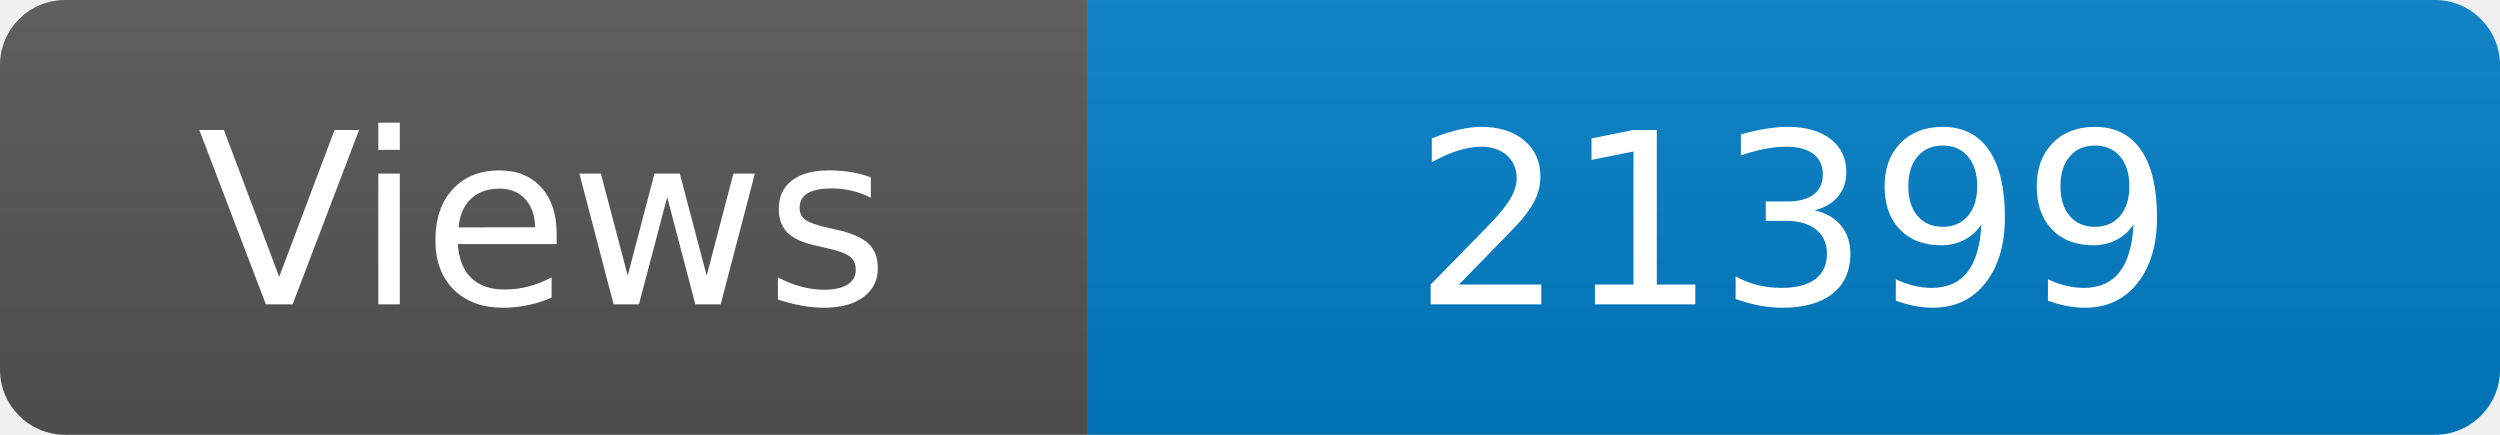
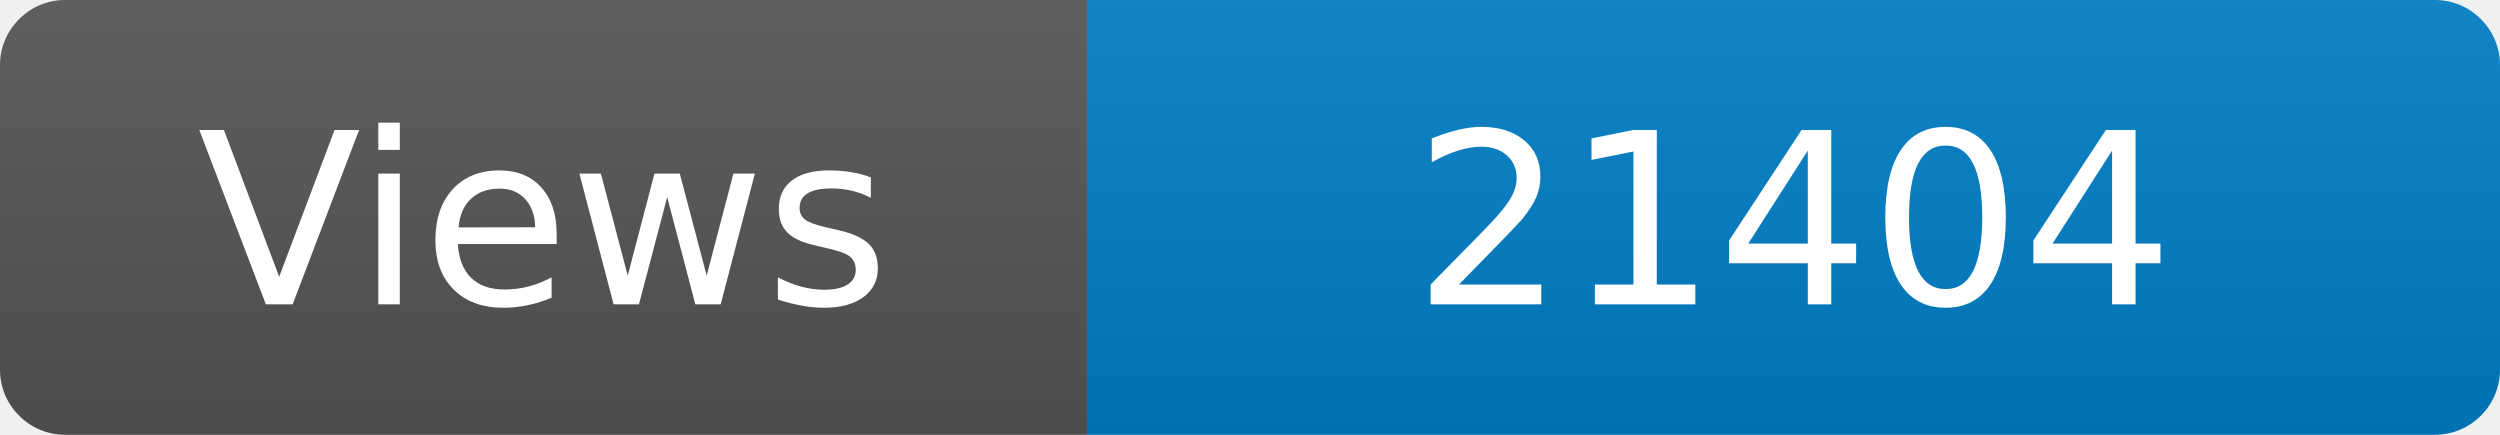
<svg xmlns="http://www.w3.org/2000/svg" width="115" height="20" role="img" aria-label="Maintained?: yes">
  <linearGradient id="s" x2="0" y2="100%">
    <stop offset="0" stop-color="#bbb" stop-opacity=".1" />
    <stop offset="1" stop-opacity=".1" />
  </linearGradient>
  <clipPath id="r">
    <rect width="115" height="20" rx="3" fill="#fff" />
  </clipPath>
  <g clip-path="url(#r)">
    <rect width="50" height="20" fill="#555" />
    <rect x="50" width="160" height="20" fill="#007ec6" />
    <rect width="115" height="20" fill="url(#s)" />
  </g>
  <g fill="#fff" text-anchor="middle" font-family="Verdana,Geneva,DejaVu Sans,sans-serif" font-size="110">
    <text x="250" y="140" transform="scale(.1)" fill="#fff">Views</text>
-     <text x="825" y="140" transform="scale(.1)" fill="#fff">21399</text>
+     <text x="825" y="140" transform="scale(.1)" fill="#fff">21404</text>
  </g>
</svg>
